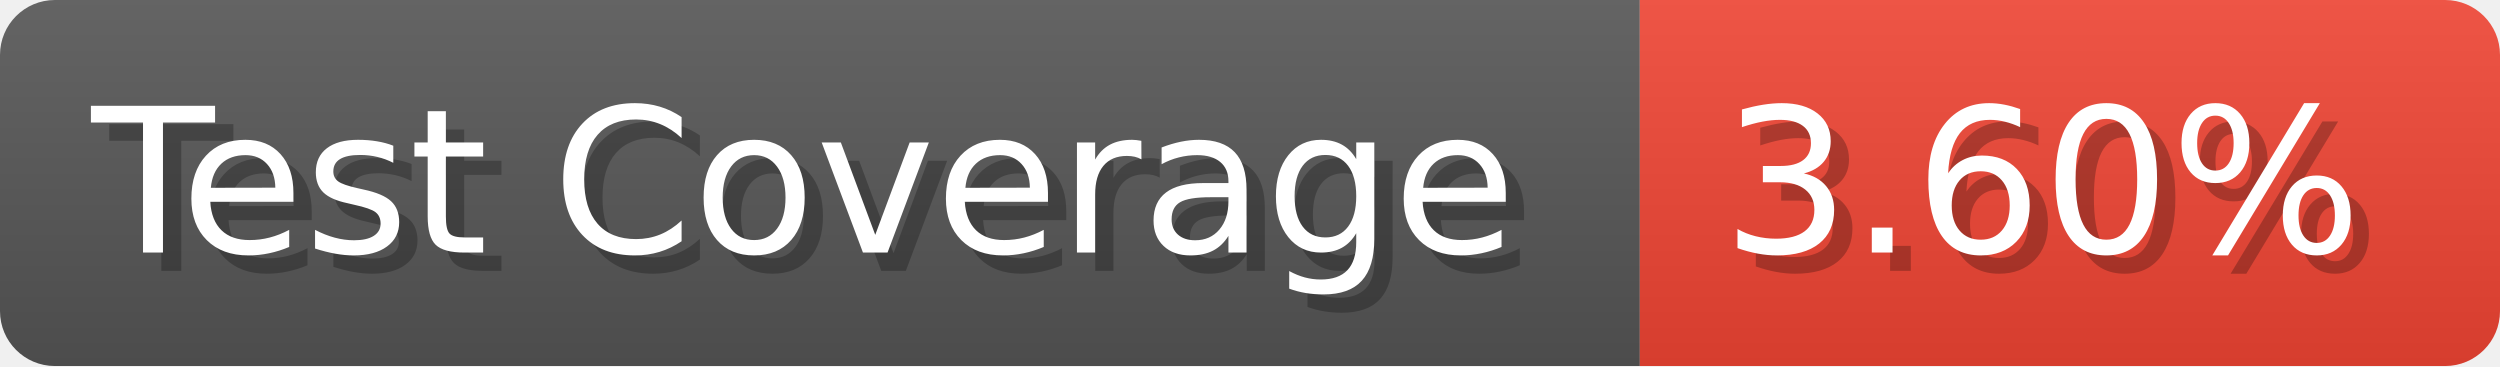
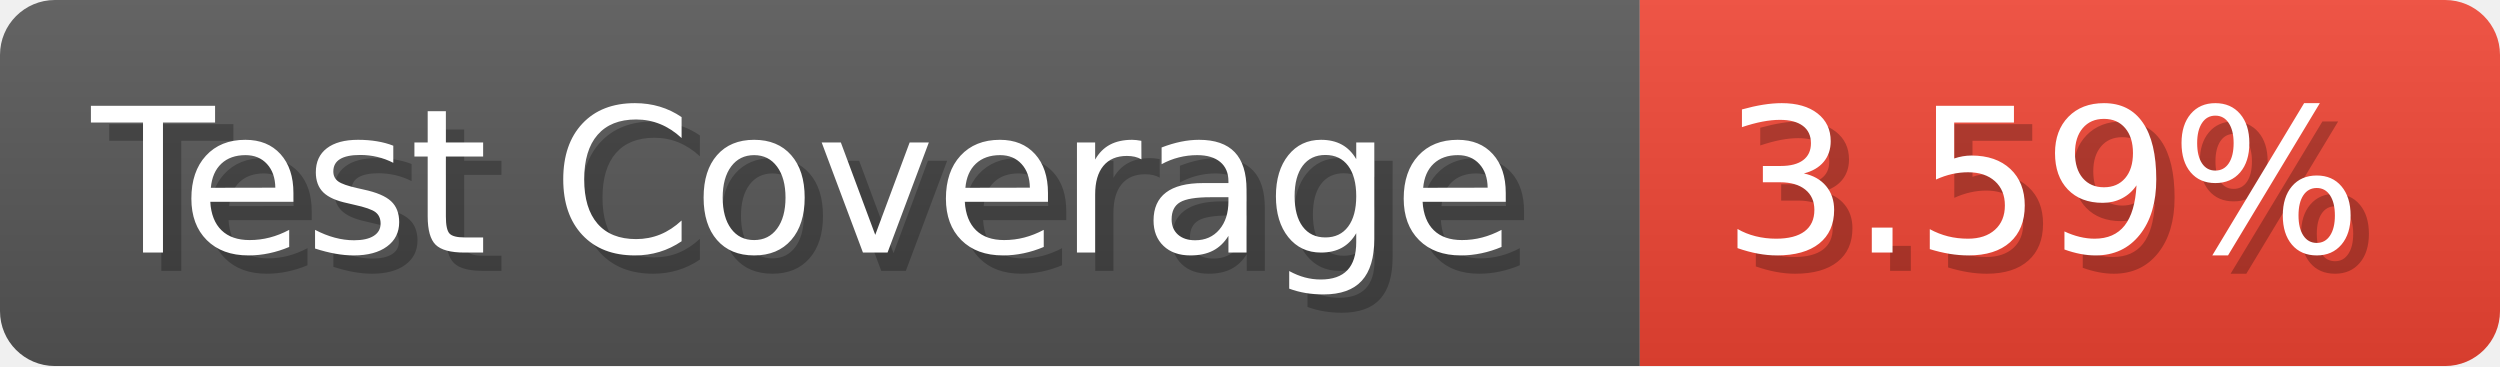
- <svg xmlns="http://www.w3.org/2000/svg" width="136.6" height="20" viewBox="0 0 1366 200" role="img" aria-label="Test Coverage: 3.60%">
+ <svg xmlns="http://www.w3.org/2000/svg" width="136.6" height="20" viewBox="0 0 1366 200" role="img" aria-label="Test Coverage: 3.59%">
  <linearGradient id="a" x2="0" y2="100%">
    <stop offset="0" stop-opacity=".1" stop-color="#EEE" />
    <stop offset="1" stop-opacity=".1" />
  </linearGradient>
  <mask id="m">
    <rect width="1366" height="200" rx="30" fill="#FFF" />
  </mask>
  <g mask="url(#m)">
    <rect width="896" height="200" fill="#555" />
    <rect width="470" height="200" fill="#E43" x="896" />
    <rect width="1366" height="200" fill="url(#a)" />
  </g>
  <g aria-hidden="true" fill="#fff" text-anchor="start" font-family="Verdana,DejaVu Sans,sans-serif" font-size="110">
    <text x="60" y="148" textLength="796" fill="#000" opacity="0.25">Test Coverage</text>
    <text x="50" y="138" textLength="796">Test Coverage</text>
-     <text x="951" y="148" textLength="370" fill="#000" opacity="0.25">3.60%</text>
-     <text x="941" y="138" textLength="370">3.60%</text>
+     <text x="951" y="148" textLength="370" fill="#000" opacity="0.25">3.59%</text>
+     <text x="941" y="138" textLength="370">3.59%</text>
  </g>
</svg>
